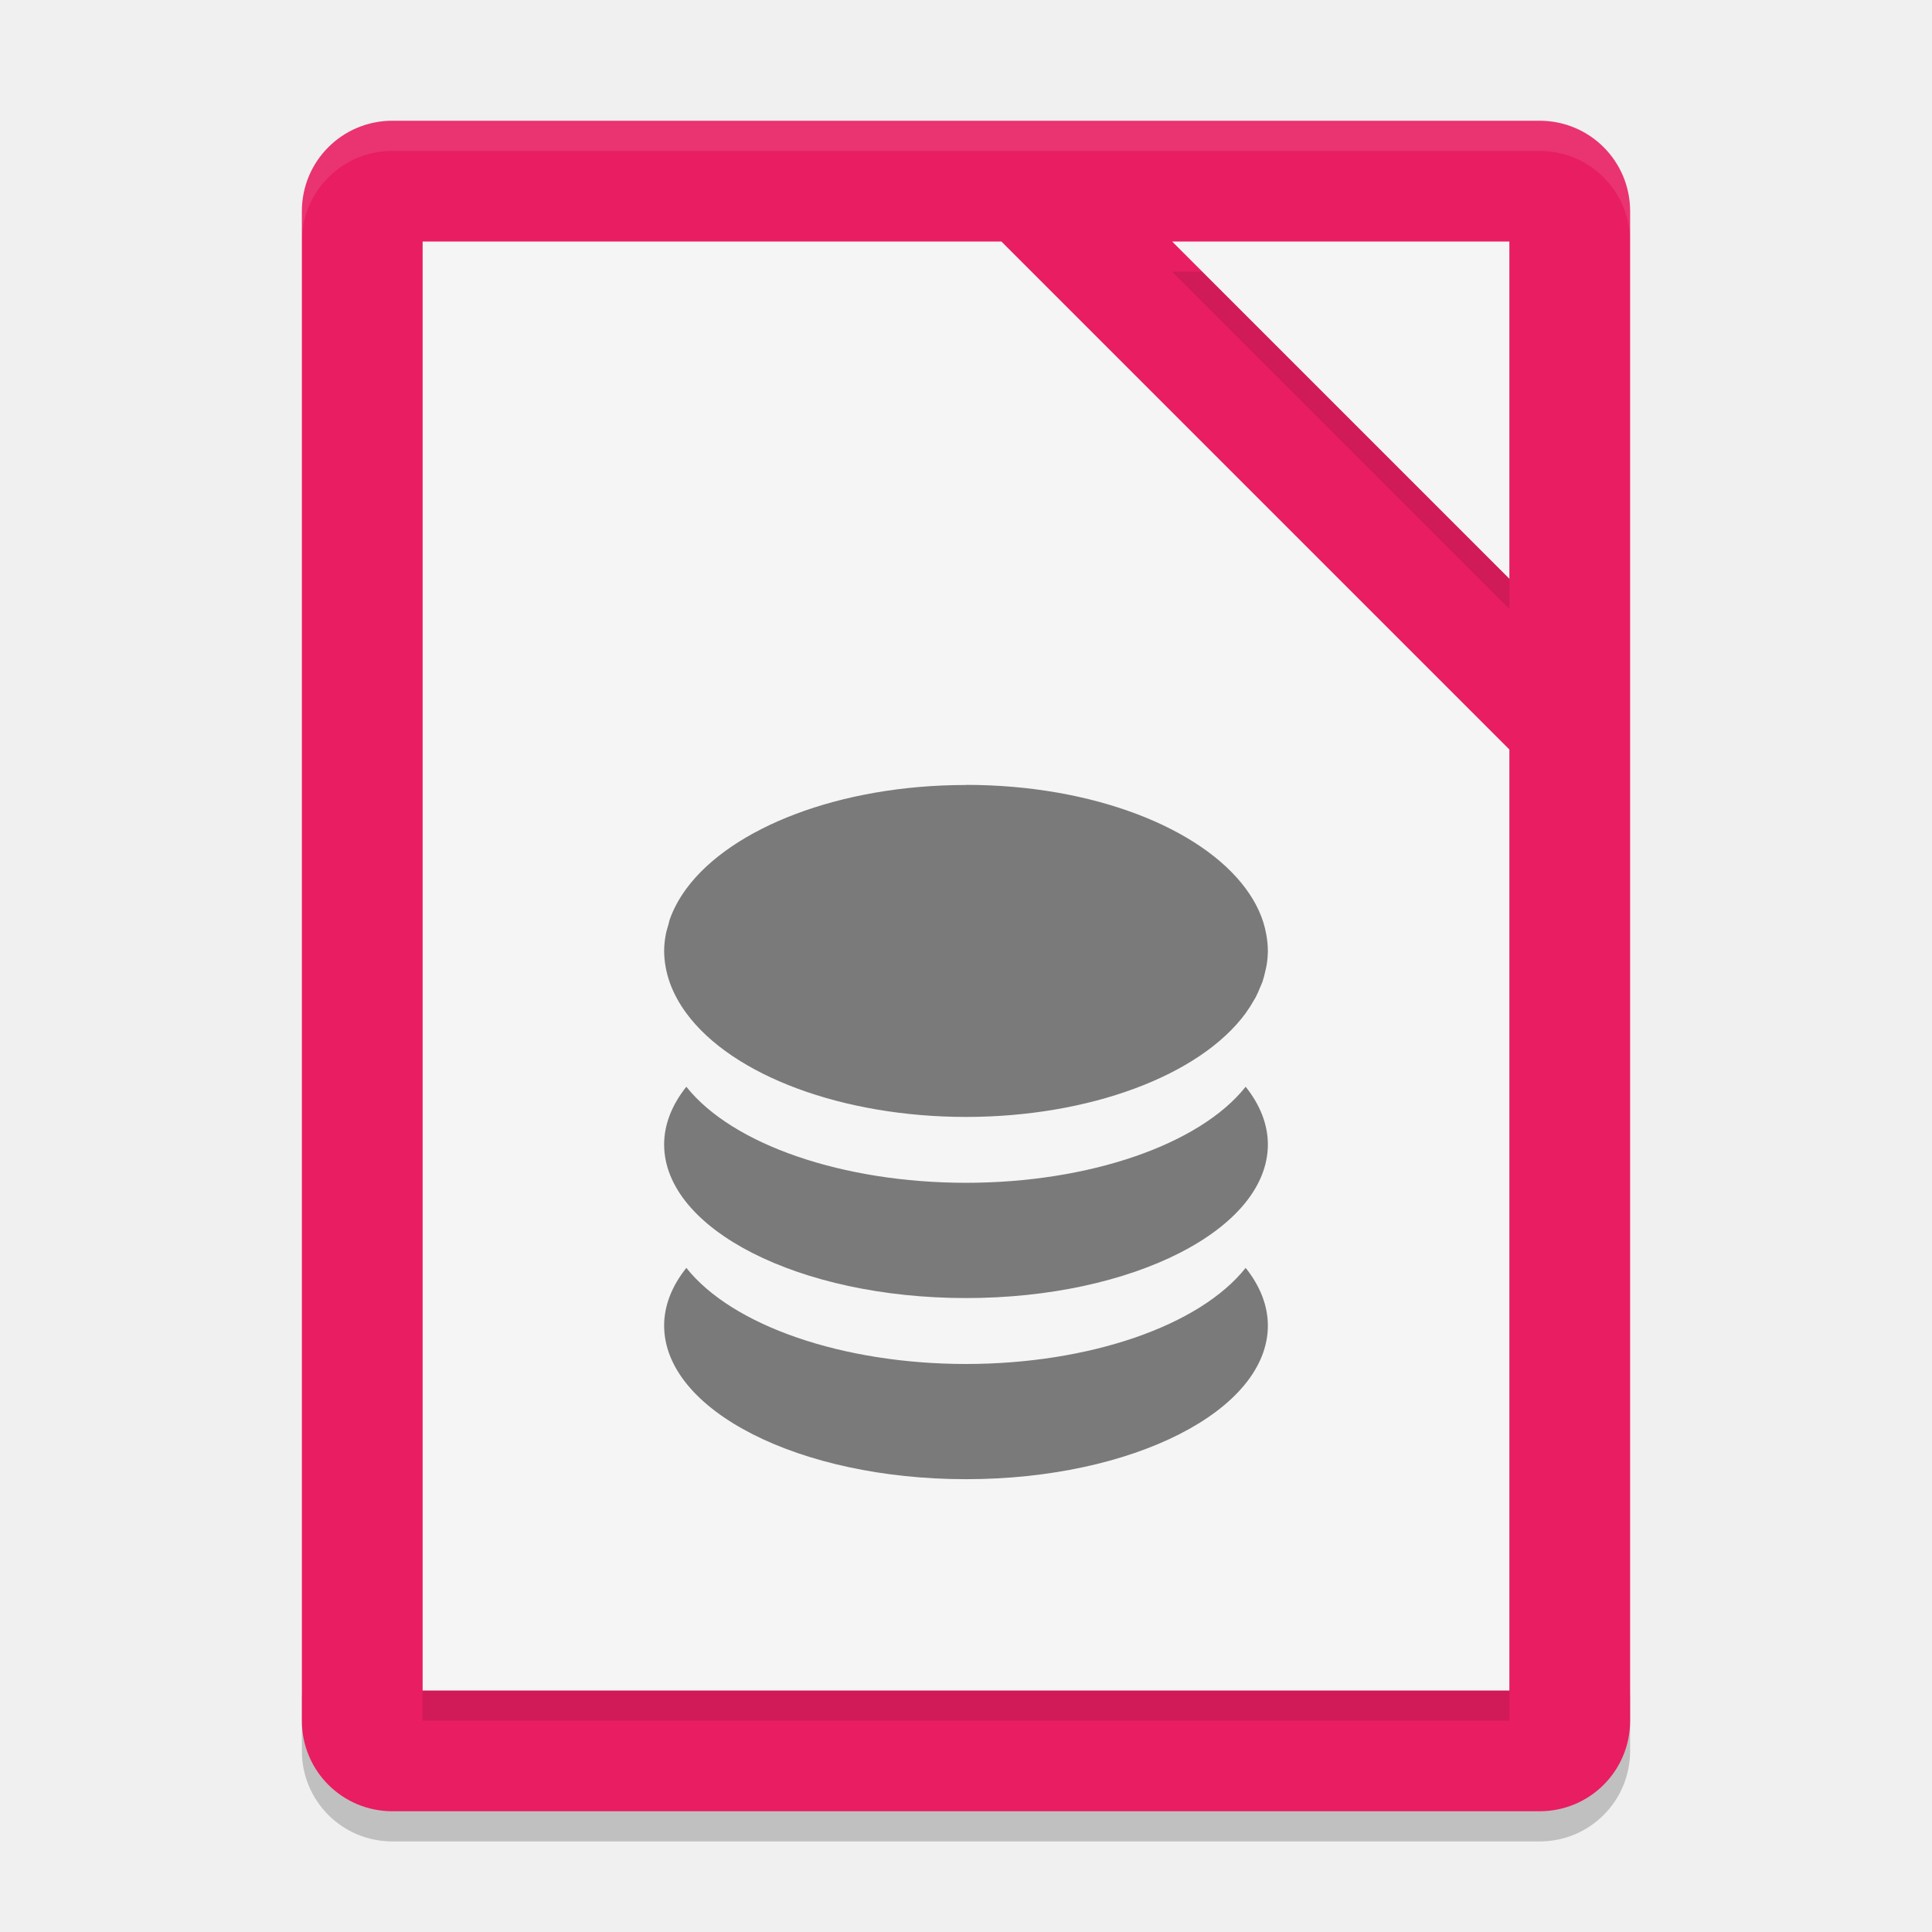
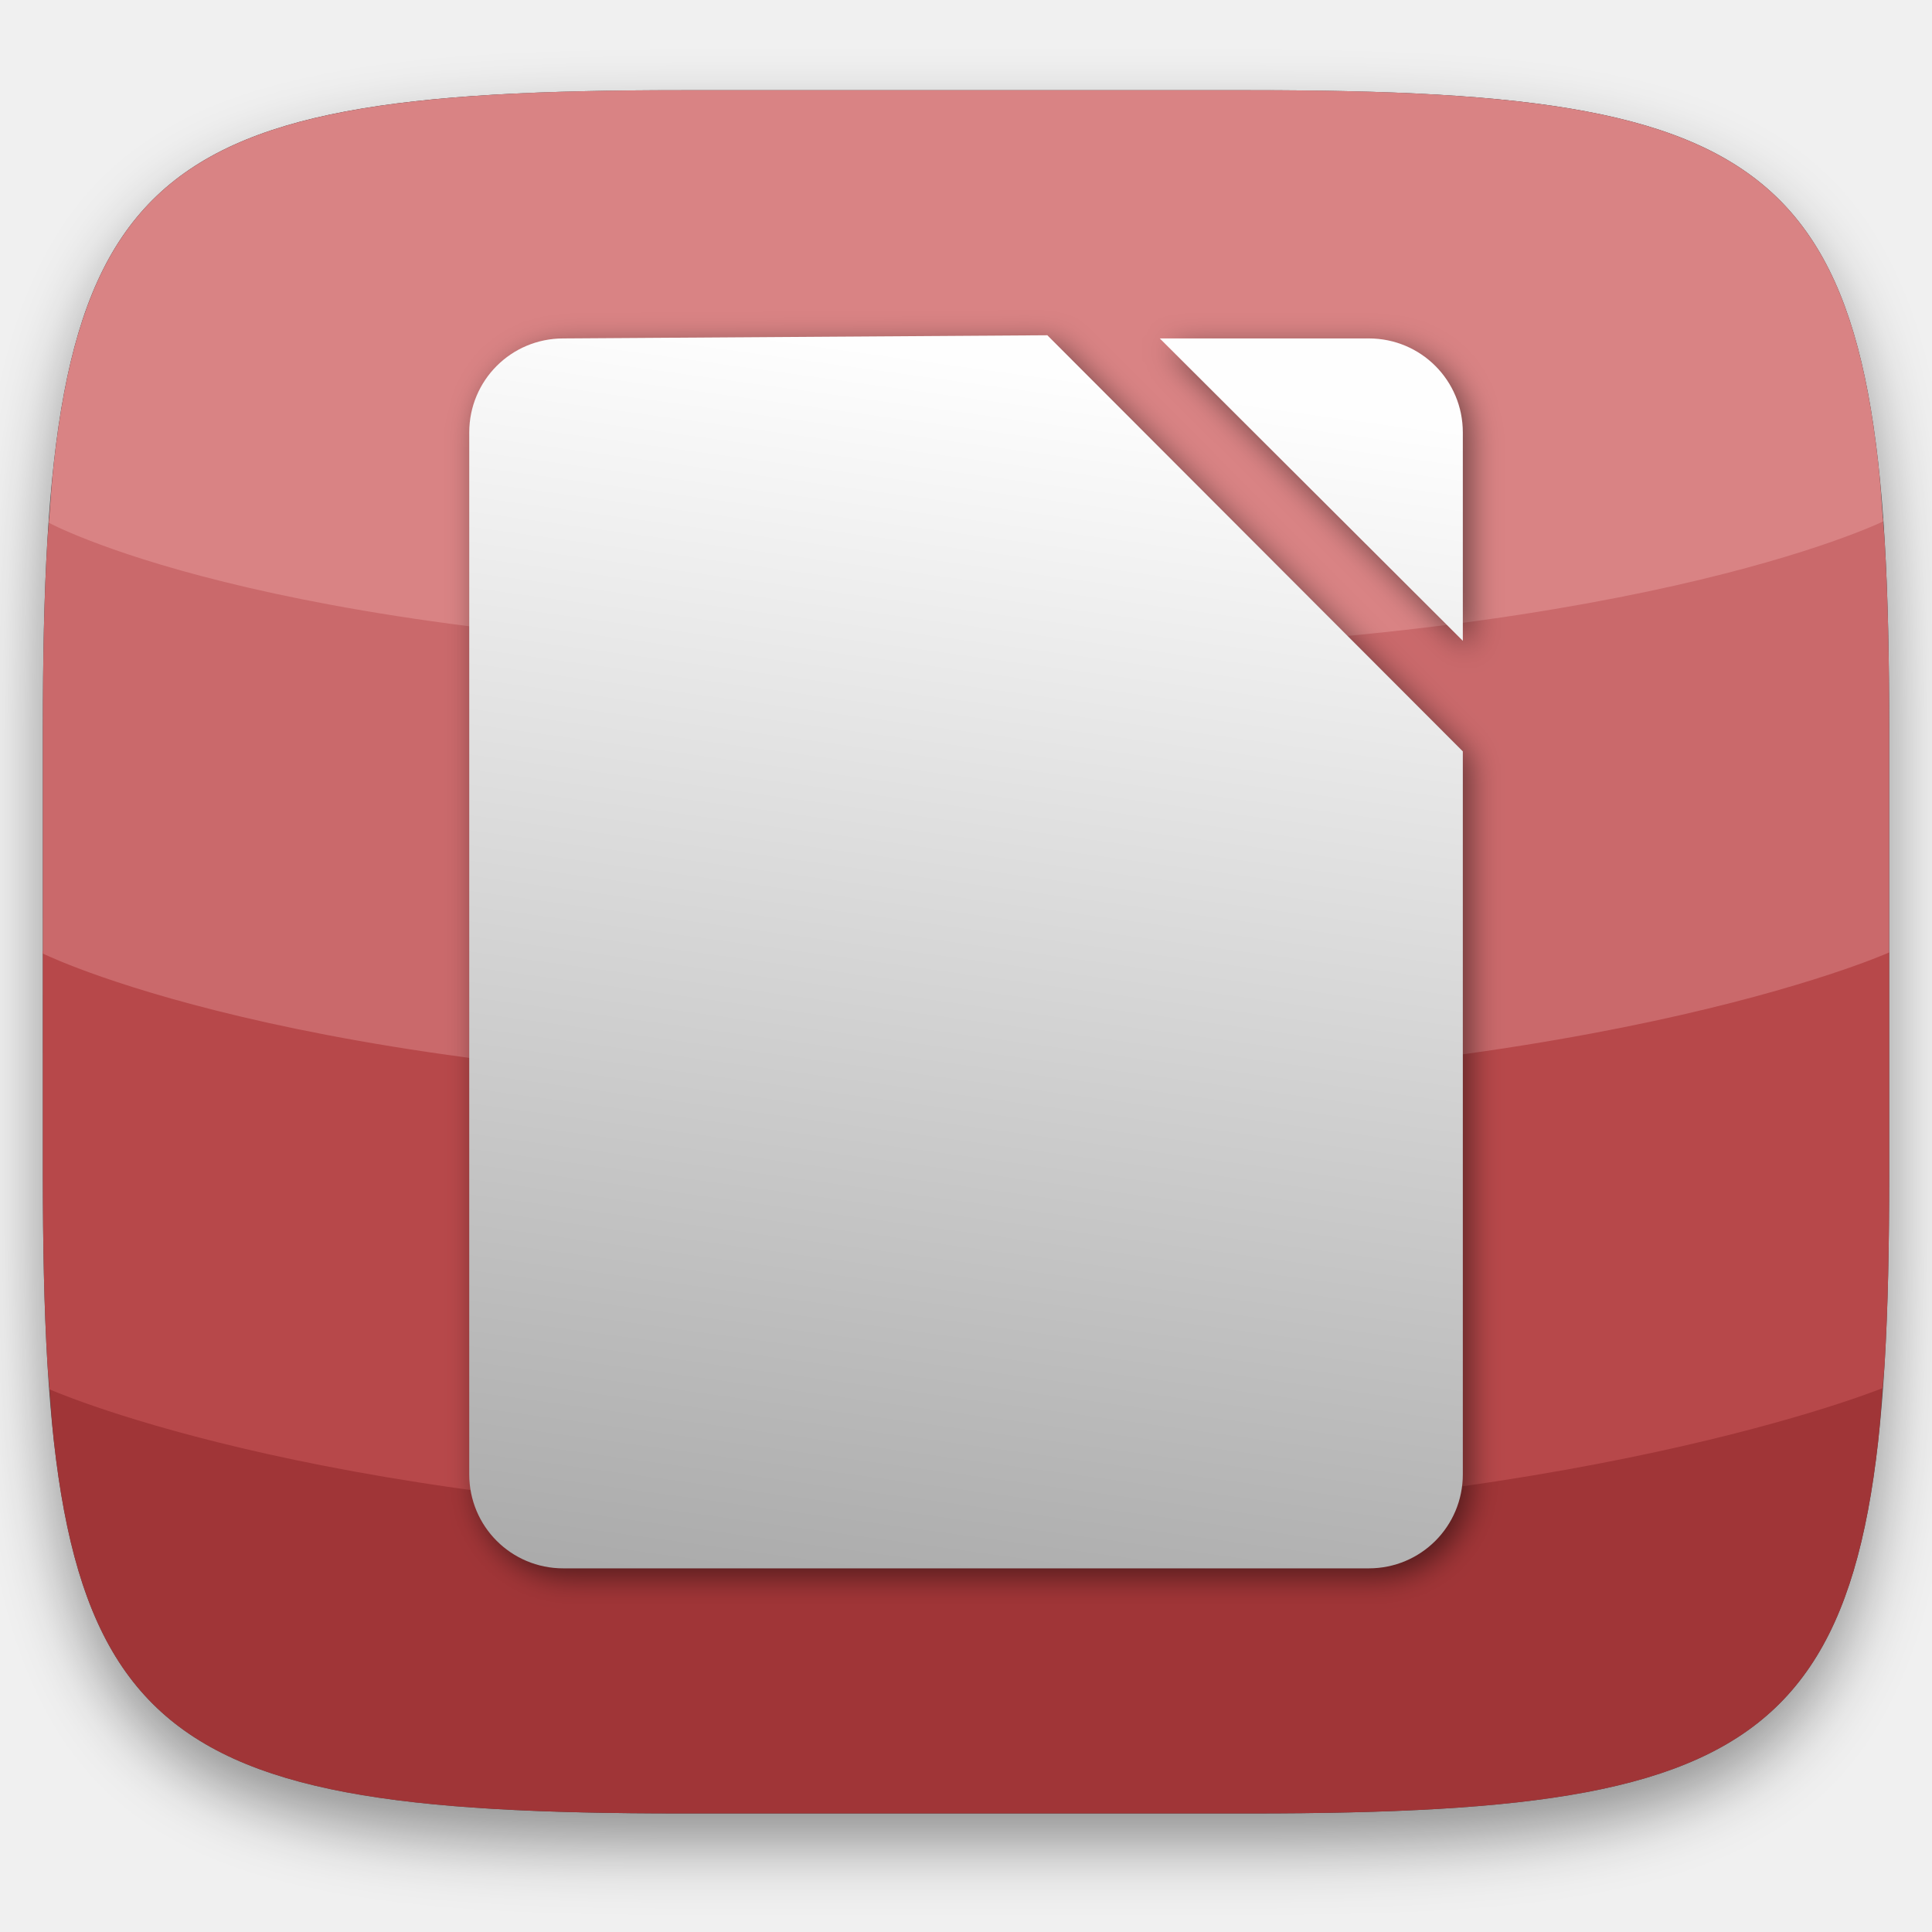
- <svg xmlns="http://www.w3.org/2000/svg" width="64" height="64" version="1">
-   <path style="opacity:0.2" d="m 10,56 0,2 c 0,1.662 1.338,3 3,3 l 38,0 c 1.662,0 3,-1.338 3,-3 l 0,-2 c 0,1.662 -1.338,3 -3,3 l -38,0 c -1.662,0 -3,-1.338 -3,-3 z" />
-   <path style="fill:#e81d62" d="M 54,57 54,7 C 54,5.338 52.662,4 51,4 L 13,4 c -1.662,0 -3,1.338 -3,3 l 0,50 c 0,1.662 1.338,3 3,3 l 38,0 c 1.662,0 3,-1.338 3,-3 z" />
-   <path style="opacity:0.1" d="M 14,9 14,57 50,57 50,25.828 33.172,9 14,9 Z M 38.828,9 50,20.172 50,9 38.828,9 Z" />
-   <path style="fill:#f5f5f5" d="M 14,8 14,56 50,56 50,24.828 33.172,8 14,8 Z M 38.828,8 50,19.172 50,8 38.828,8 Z" />
-   <path style="opacity:0.1;fill:#ffffff" d="M 13 4 C 11.338 4 10 5.338 10 7 L 10 8 C 10 6.338 11.338 5 13 5 L 51 5 C 52.662 5 54 6.338 54 8 L 54 7 C 54 5.338 52.662 4 51 4 L 13 4 z" />
-   <path style="opacity:0.5" d="M 32.004 26 L 32 26.004 C 27.805 26.004 24.221 27.426 22.736 29.439 C 22.612 29.608 22.502 29.78 22.408 29.957 C 22.319 30.125 22.242 30.296 22.182 30.471 A 10 5.498 0 0 0 22.141 30.631 C 22.106 30.749 22.069 30.868 22.049 30.988 A 10 5.498 0 0 0 22 31.502 C 22.001 31.681 22.019 31.86 22.051 32.037 A 10 5.498 0 0 0 22.188 32.551 A 10 5.498 0 0 0 22.418 33.064 A 10 5.498 0 0 0 22.736 33.564 A 10 5.498 0 0 0 32 37 A 10 5.498 0 0 0 41.264 33.564 A 10 5.498 0 0 0 41.266 33.559 A 10 5.498 0 0 0 41.537 33.135 C 41.553 33.107 41.573 33.079 41.588 33.051 A 10 5.498 0 0 0 41.752 32.686 C 41.775 32.628 41.804 32.572 41.824 32.514 A 10 5.498 0 0 0 41.906 32.209 C 41.925 32.128 41.946 32.048 41.959 31.967 A 10 5.498 0 0 0 42 31.502 A 10 5.498 0 0 0 41.947 30.955 C 41.855 30.419 41.618 29.912 41.268 29.438 C 39.782 27.423 36.198 26 32.004 26 z M 22.736 36 A 10 5.091 0 0 0 22 37.91 A 10 5.091 0 0 0 32 43 A 10 5.091 0 0 0 42 37.908 A 10 5.091 0 0 0 41.264 36 A 10 5.091 0 0 1 32 39.182 A 10 5.091 0 0 1 22.736 36 z M 22.736 42 A 10 5.091 0 0 0 22 43.908 A 10 5.091 0 0 0 32 49 A 10 5.091 0 0 0 42 43.91 A 10 5.091 0 0 0 41.264 42 A 10 5.091 0 0 1 32 45.184 A 10 5.091 0 0 1 22.736 42 z" />
+ <svg xmlns="http://www.w3.org/2000/svg" xmlns:xlink="http://www.w3.org/1999/xlink" style="isolation:isolate" viewBox="0 0 256 256" width="256" height="256" version="1.1" id="svg35">
+   <defs id="defs13">
+     <filter id="Tzcz4vEdmITS7wQ3AsSx9hYNK6Mdtix6" x="-200%" y="-200%" width="400%" height="400%" filterUnits="objectBoundingBox" color-interpolation-filters="sRGB">
+       <feGaussianBlur in="SourceGraphic" stdDeviation="4.294" id="feGaussianBlur2" />
+       <feOffset dx="0" dy="4" result="pf_100_offsetBlur" id="feOffset4" />
+       <feFlood flood-color="#000000" flood-opacity="0.4" id="feFlood6" />
+       <feComposite in2="pf_100_offsetBlur" operator="in" result="pf_100_dropShadow" id="feComposite8" />
+       <feBlend in="SourceGraphic" in2="pf_100_dropShadow" mode="normal" id="feBlend10" />
+     </filter>
+     <linearGradient id="_lgradient_0-2" x1="0.5" y1="1" x2="0.5" y2="0" gradientTransform="matrix(244.6483,0,0,228.3384,1.352723,283.6432)" gradientUnits="userSpaceOnUse">
+       <stop offset="0%" stop-opacity="1" style="stop-color:rgb(77,77,77)" id="stop15-9" />
+       <stop offset="100%" stop-opacity="1" style="stop-color:rgb(51,51,51)" id="stop17-1" />
+     </linearGradient>
+     <linearGradient id="_lgradient_0-2-7" x1="0.5" y1="1" x2="0.5" y2="0" gradientTransform="matrix(244.6483,0,0,228.3384,1.352723,283.6432)" gradientUnits="userSpaceOnUse">
+       <stop offset="0%" stop-opacity="1" style="stop-color:rgb(77,77,77)" id="stop15-9-0" />
+       <stop offset="100%" stop-opacity="1" style="stop-color:rgb(51,51,51)" id="stop17-1-9" />
+     </linearGradient>
+     <linearGradient id="_lgradient_0-2-6" x1="0.5" y1="1" x2="0.5" y2="0" gradientTransform="matrix(244.6483,0,0,228.3384,1.352723,283.6432)" gradientUnits="userSpaceOnUse">
+       <stop offset="0%" stop-opacity="1" style="stop-color:rgb(77,77,77)" id="stop15-9-06" />
+       <stop offset="100%" stop-opacity="1" style="stop-color:rgb(51,51,51)" id="stop17-1-2" />
+     </linearGradient>
+     <linearGradient id="_lgradient_0-2-1" x1="0.5" y1="1" x2="0.5" y2="0" gradientTransform="matrix(244.6483,0,0,228.3384,1.352723,283.6432)" gradientUnits="userSpaceOnUse">
+       <stop offset="0%" stop-opacity="1" style="stop-color:rgb(77,77,77)" id="stop15-9-8" />
+       <stop offset="100%" stop-opacity="1" style="stop-color:rgb(51,51,51)" id="stop17-1-7" />
+     </linearGradient>
+     <linearGradient id="_lgradient_0-2-2" x1="0.5" y1="1" x2="0.5" y2="0" gradientTransform="matrix(244.6483,0,0,228.3384,1.352723,283.6432)" gradientUnits="userSpaceOnUse">
+       <stop offset="0%" stop-opacity="1" style="stop-color:rgb(77,77,77)" id="stop15-9-02" />
+       <stop offset="100%" stop-opacity="1" style="stop-color:rgb(51,51,51)" id="stop17-1-3" />
+     </linearGradient>
+     <linearGradient id="_lgradient_0-2-5" x1="0.5" y1="1" x2="0.5" y2="0" gradientTransform="matrix(244.6483,0,0,228.3384,1.352723,283.6432)" gradientUnits="userSpaceOnUse">
+       <stop offset="0%" stop-opacity="1" style="stop-color:rgb(77,77,77)" id="stop15-9-9" />
+       <stop offset="100%" stop-opacity="1" style="stop-color:rgb(51,51,51)" id="stop17-1-22" />
+     </linearGradient>
+     <linearGradient id="_lgradient_0-2-9" x1="0.5" y1="1" x2="0.5" y2="0" gradientTransform="matrix(244.6483,0,0,228.3384,1.352723,283.6432)" gradientUnits="userSpaceOnUse">
+       <stop offset="0%" stop-opacity="1" style="stop-color:rgb(77,77,77)" id="stop15-9-7" />
+       <stop offset="100%" stop-opacity="1" style="stop-color:rgb(51,51,51)" id="stop17-1-36" />
+     </linearGradient>
+     <linearGradient id="_lgradient_0-2-29" x1="0.5" y1="1" x2="0.5" y2="0" gradientTransform="matrix(244.6483,0,0,228.3384,1.352723,283.6432)" gradientUnits="userSpaceOnUse">
+       <stop offset="0%" stop-opacity="1" style="stop-color:rgb(77,77,77)" id="stop15-9-3" />
+       <stop offset="100%" stop-opacity="1" style="stop-color:rgb(51,51,51)" id="stop17-1-1" />
+     </linearGradient>
+     <linearGradient id="_lgradient_0-5" x1="0.5" y1="1" x2="0.5" y2="0" gradientTransform="matrix(244.6483,0,0,228.3384,342.3822,39.61341)" gradientUnits="userSpaceOnUse">
+       <stop offset="0%" stop-opacity="1" style="stop-color:rgb(77,77,77)" id="stop15-3" />
+       <stop offset="100%" stop-opacity="1" style="stop-color:rgb(51,51,51)" id="stop17-5" />
+     </linearGradient>
+     <linearGradient id="_lgradient_0-5-2" x1="0.5" y1="1" x2="0.5" y2="0" gradientTransform="matrix(244.6483,0,0,228.3384,342.3822,39.61341)" gradientUnits="userSpaceOnUse">
+       <stop offset="0%" stop-opacity="1" style="stop-color:rgb(77,77,77)" id="stop15-3-9" />
+       <stop offset="100%" stop-opacity="1" style="stop-color:rgb(51,51,51)" id="stop17-5-1" />
+     </linearGradient>
+     <linearGradient id="_lgradient_0-5-7" x1="0.5" y1="1" x2="0.5" y2="0" gradientTransform="matrix(244.6483,0,0,228.3384,342.3822,39.61341)" gradientUnits="userSpaceOnUse">
+       <stop offset="0%" stop-opacity="1" style="stop-color:rgb(77,77,77)" id="stop15-3-0" />
+       <stop offset="100%" stop-opacity="1" style="stop-color:rgb(51,51,51)" id="stop17-5-9" />
+     </linearGradient>
+     <linearGradient id="_lgradient_0-5-6" x1="0.5" y1="1" x2="0.5" y2="0" gradientTransform="matrix(244.6483,0,0,228.3384,342.3822,39.61341)" gradientUnits="userSpaceOnUse">
+       <stop offset="0%" stop-opacity="1" style="stop-color:rgb(77,77,77)" id="stop15-3-06" />
+       <stop offset="100%" stop-opacity="1" style="stop-color:rgb(51,51,51)" id="stop17-5-2" />
+     </linearGradient>
+     <linearGradient id="_lgradient_0-5-1" x1="0.5" y1="1" x2="0.5" y2="0" gradientTransform="matrix(244.6483,0,0,228.3384,342.3822,39.61341)" gradientUnits="userSpaceOnUse">
+       <stop offset="0%" stop-opacity="1" style="stop-color:rgb(77,77,77)" id="stop15-3-8" />
+       <stop offset="100%" stop-opacity="1" style="stop-color:rgb(51,51,51)" id="stop17-5-7" />
+     </linearGradient>
+     <linearGradient xlink:href="#linearGradient1233" id="linearGradient1235" x1="242.26" y1="-187.655" x2="594.392" y2="-187.655" gradientUnits="userSpaceOnUse" />
+     <linearGradient id="linearGradient1233">
+       <stop style="stop-color:#838383;stop-opacity:1;" offset="0" id="stop1229" />
+       <stop style="stop-color:#fefefe;stop-opacity:1" offset="1" id="stop1231" />
+     </linearGradient>
+     <filter style="color-interpolation-filters:sRGB" id="filter890">
+       <feFlood flood-opacity="0.498" flood-color="rgb(0,0,0)" result="flood" id="feFlood880" />
+       <feComposite in="flood" in2="SourceGraphic" operator="in" result="composite1" id="feComposite882" />
+       <feGaussianBlur in="composite1" stdDeviation="5.2" result="blur" id="feGaussianBlur884" />
+       <feOffset dx="2.8" dy="3" result="offset" id="feOffset886" />
+       <feComposite in="SourceGraphic" in2="offset" operator="over" result="composite2" id="feComposite888" />
+     </filter>
+     <linearGradient xlink:href="#linearGradient1233" id="linearGradient1237" gradientUnits="userSpaceOnUse" x1="418.455" y1="263.901" x2="507.677" y2="-385.173" />
+     <linearGradient xlink:href="#linearGradient1233" id="linearGradient1173" gradientUnits="userSpaceOnUse" x1="418.455" y1="263.901" x2="507.677" y2="-385.173" />
+   </defs>
+   <g filter="url(#Tzcz4vEdmITS7wQ3AsSx9hYNK6Mdtix6)" id="g21">
+     <linearGradient id="_lgradient_0" x1="0.5" y1="1" x2="0.5" y2="0" gradientTransform="matrix(244.6483,0,0,228.3384,5.68,11.95)" gradientUnits="userSpaceOnUse">
+       <stop offset="0%" stop-opacity="1" style="stop-color:rgb(77,77,77)" id="stop15" />
+       <stop offset="100%" stop-opacity="1" style="stop-color:rgb(51,51,51)" id="stop17" />
+     </linearGradient>
+     <path d=" M 165.689 11.95 C 239.745 11.95 250.328 22.507 250.328 96.494 L 250.328 155.745 C 250.328 229.731 239.745 240.288 165.689 240.288 L 90.319 240.288 C 16.264 240.288 5.68 229.731 5.68 155.745 L 5.68 96.494 C 5.68 22.507 16.264 11.95 90.319 11.95 L 165.689 11.95 Z " id="shape" fill="url(#_lgradient_0)" />
+   </g>
+   <g opacity="0.4" id="g33">
+     <linearGradient id="_lgradient_1" x1="0.517" y1="0" x2="0.517" y2="1" gradientTransform="matrix(244.65,0,0,228.34,5.68,11.95)" gradientUnits="userSpaceOnUse">
+       <stop offset="0%" stop-opacity="1" style="stop-color:rgb(255,255,255)" id="stop23" />
+       <stop offset="12.5%" stop-opacity="0.098" style="stop-color:rgb(255,255,255)" id="stop25" />
+       <stop offset="92.5%" stop-opacity="0.098" style="stop-color:rgb(0,0,0)" id="stop27" />
+       <stop offset="100%" stop-opacity="0.498" style="stop-color:rgb(0,0,0)" id="stop29" />
+     </linearGradient>
+     <path d=" M 165.068 11.951 C 169.396 11.941 173.724 11.991 178.052 12.089 C 181.927 12.167 185.803 12.315 189.678 12.541 C 193.131 12.737 196.583 13.022 200.026 13.395 C 203.085 13.73 206.144 14.181 209.174 14.741 C 211.889 15.243 214.574 15.881 217.22 16.657 C 219.62 17.355 221.971 18.219 224.243 19.241 C 226.358 20.184 228.384 21.304 230.302 22.591 C 232.142 23.829 233.863 25.244 235.437 26.806 C 237.001 28.378 238.417 30.088 239.656 31.925 C 240.945 33.841 242.066 35.865 243.02 37.967 C 244.043 40.247 244.909 42.585 245.617 44.972 C 246.394 47.615 247.034 50.297 247.535 53.009 C 248.096 56.035 248.548 59.081 248.883 62.136 C 249.257 65.575 249.542 69.014 249.739 72.462 C 249.965 76.323 250.112 80.194 250.201 84.055 C 250.289 88.378 250.339 92.701 250.329 97.014 L 250.329 155.226 C 250.339 159.549 250.289 163.862 250.201 168.185 C 250.112 172.056 249.965 175.917 249.739 179.778 C 249.542 183.226 249.257 186.675 248.883 190.104 C 248.548 193.159 248.096 196.215 247.535 199.241 C 247.034 201.943 246.394 204.625 245.617 207.268 C 244.909 209.655 244.043 212.003 243.02 214.273 C 242.066 216.385 240.945 218.399 239.656 220.315 C 238.417 222.152 237.001 223.872 235.437 225.434 C 233.863 226.996 232.142 228.411 230.302 229.649 C 228.384 230.936 226.358 232.056 224.243 232.999 C 221.971 234.021 219.62 234.885 217.22 235.593 C 214.574 236.369 211.889 237.007 209.174 237.499 C 206.144 238.068 203.085 238.51 200.026 238.845 C 196.583 239.218 193.131 239.503 189.678 239.699 C 185.803 239.925 181.927 240.073 178.052 240.161 C 173.724 240.249 169.396 240.299 165.068 240.289 L 90.942 240.289 C 86.614 240.299 82.286 240.249 77.958 240.161 C 74.083 240.073 70.207 239.925 66.332 239.699 C 62.879 239.503 59.427 239.218 55.984 238.845 C 52.925 238.51 49.866 238.068 46.836 237.499 C 44.121 237.007 41.436 236.369 38.79 235.593 C 36.39 234.885 34.039 234.021 31.767 232.999 C 29.652 232.056 27.626 230.936 25.708 229.649 C 23.868 228.411 22.147 226.996 20.573 225.434 C 19.009 223.872 17.593 222.152 16.354 220.315 C 15.065 218.399 13.944 216.385 12.99 214.273 C 11.967 212.003 11.101 209.655 10.393 207.268 C 9.616 204.625 8.976 201.943 8.475 199.241 C 7.914 196.215 7.462 193.159 7.127 190.104 C 6.753 186.675 6.468 183.226 6.271 179.778 C 6.045 175.917 5.898 172.056 5.809 168.185 C 5.721 163.862 5.671 159.549 5.681 155.226 L 5.681 97.014 C 5.671 92.701 5.721 88.378 5.809 84.055 C 5.898 80.194 6.045 76.323 6.271 72.462 C 6.468 69.014 6.753 65.575 7.127 62.136 C 7.462 59.081 7.914 56.035 8.475 53.009 C 8.976 50.297 9.616 47.615 10.393 44.972 C 11.101 42.585 11.967 40.247 12.99 37.967 C 13.944 35.865 15.065 33.841 16.354 31.925 C 17.593 30.088 19.009 28.378 20.573 26.806 C 22.147 25.244 23.868 23.829 25.708 22.591 C 27.626 21.304 29.652 20.184 31.767 19.241 C 34.039 18.219 36.39 17.355 38.79 16.657 C 41.436 15.881 44.121 15.243 46.836 14.741 C 49.866 14.181 52.925 13.73 55.984 13.395 C 59.427 13.022 62.879 12.737 66.332 12.541 C 70.207 12.315 74.083 12.167 77.958 12.089 C 82.286 11.991 86.614 11.941 90.942 11.951 L 165.068 11.951 Z  M 165.078 15.96 C 169.376 15.95 173.675 15.999 177.973 16.087 C 181.8 16.176 185.626 16.323 189.452 16.539 C 192.836 16.736 196.219 17.011 199.583 17.384 C 202.554 17.699 205.515 18.131 208.446 18.681 C 211.023 19.153 213.58 19.762 216.099 20.499 C 218.322 21.147 220.495 21.953 222.6 22.896 C 224.509 23.751 226.338 24.763 228.069 25.922 C 229.692 27.013 231.207 28.26 232.594 29.646 C 233.981 31.031 235.23 32.544 236.332 34.165 C 237.492 35.894 238.506 37.712 239.361 39.608 C 240.306 41.72 241.112 43.892 241.761 46.102 C 242.509 48.617 243.109 51.162 243.591 53.736 C 244.132 56.664 244.565 59.611 244.889 62.578 C 245.263 65.938 245.539 69.308 245.735 72.688 C 245.952 76.51 246.109 80.322 246.188 84.144 C 246.276 88.437 246.325 92.721 246.325 97.014 C 246.325 97.014 246.325 97.014 246.325 97.014 L 246.325 155.226 C 246.325 155.226 246.325 155.226 246.325 155.226 C 246.325 159.519 246.276 163.803 246.188 168.096 C 246.109 171.918 245.952 175.74 245.735 179.552 C 245.539 182.932 245.263 186.302 244.889 189.672 C 244.565 192.629 244.132 195.576 243.591 198.504 C 243.109 201.078 242.509 203.623 241.761 206.138 C 241.112 208.358 240.306 210.52 239.361 212.632 C 238.506 214.528 237.492 216.356 236.332 218.075 C 235.23 219.706 233.981 221.219 232.594 222.604 C 231.207 223.98 229.692 225.227 228.069 226.318 C 226.338 227.477 224.509 228.489 222.6 229.344 C 220.495 230.297 218.322 231.093 216.099 231.741 C 213.58 232.478 211.023 233.087 208.446 233.559 C 205.515 234.109 202.554 234.541 199.583 234.865 C 196.219 235.229 192.836 235.514 189.452 235.701 C 185.626 235.917 181.8 236.074 177.973 236.153 C 173.675 236.251 169.376 236.29 165.078 236.29 C 165.078 236.29 165.078 236.29 165.068 236.29 L 90.942 236.29 C 90.932 236.29 90.932 236.29 90.932 236.29 C 86.634 236.29 82.335 236.251 78.037 236.153 C 74.21 236.074 70.384 235.917 66.558 235.701 C 63.174 235.514 59.791 235.229 56.427 234.865 C 53.456 234.541 50.495 234.109 47.564 233.559 C 44.987 233.087 42.43 232.478 39.911 231.741 C 37.688 231.093 35.515 230.297 33.41 229.344 C 31.501 228.489 29.672 227.477 27.941 226.318 C 26.318 225.227 24.803 223.98 23.416 222.604 C 22.029 221.219 20.78 219.706 19.678 218.075 C 18.518 216.356 17.504 214.528 16.649 212.632 C 15.704 210.52 14.898 208.358 14.249 206.138 C 13.501 203.623 12.901 201.078 12.419 198.504 C 11.878 195.576 11.445 192.629 11.121 189.672 C 10.747 186.302 10.472 182.932 10.275 179.552 C 10.058 175.74 9.901 171.918 9.822 168.096 C 9.734 163.803 9.685 159.519 9.685 155.226 C 9.685 155.226 9.685 155.226 9.685 155.226 L 9.685 97.014 C 9.685 97.014 9.685 97.014 9.685 97.014 C 9.685 92.721 9.734 88.437 9.822 84.144 C 9.901 80.322 10.058 76.51 10.275 72.688 C 10.472 69.308 10.747 65.938 11.121 62.578 C 11.445 59.611 11.878 56.664 12.419 53.736 C 12.901 51.162 13.501 48.617 14.249 46.102 C 14.898 43.892 15.704 41.72 16.649 39.608 C 17.504 37.712 18.518 35.894 19.678 34.165 C 20.78 32.544 22.029 31.031 23.416 29.646 C 24.803 28.26 26.318 27.013 27.941 25.922 C 29.672 24.763 31.501 23.751 33.41 22.896 C 35.515 21.953 37.688 21.147 39.911 20.499 C 42.43 19.762 44.987 19.153 47.564 18.681 C 50.495 18.131 53.456 17.699 56.427 17.384 C 59.791 17.011 63.174 16.736 66.558 16.539 C 70.384 16.323 74.21 16.176 78.037 16.087 C 82.335 15.999 86.634 15.95 90.932 15.96 C 90.932 15.96 90.932 15.96 90.942 15.96 L 165.068 15.96 C 165.078 15.96 165.078 15.96 165.078 15.96 Z " fill-rule="evenodd" id="highlight" fill="url(#_lgradient_1)" />
+   </g>
+   <g id="g1123" transform="translate(-336.7029,-27.66303)">
+     <path style="opacity:1;isolation:isolate;fill:#a03537;fill-opacity:1;stroke:none;stroke-width:0;stroke-linecap:round;stroke-miterlimit:4;stroke-dasharray:none" d="m 343.223,211.162 c 0.185,2.577 0.362,5.168 0.625,7.521 0.364,3.254 0.808,6.298 1.346,9.146 0.537,2.849 1.168,5.502 1.904,7.971 0.736,2.469 1.578,4.755 2.539,6.871 0.961,2.116 2.04,4.06 3.252,5.848 1.211,1.788 2.555,3.418 4.043,4.904 1.488,1.486 3.12,2.829 4.91,4.039 1.79,1.21 3.737,2.287 5.855,3.246 2.118,0.96 4.407,1.802 6.879,2.537 2.472,0.735 5.127,1.364 7.979,1.9 2.852,0.536 5.899,0.98 9.156,1.344 3.257,0.364 6.724,0.647 10.412,0.863 7.377,0.433 15.641,0.598 24.898,0.598 h 75.369 c 9.257,0 17.524,-0.164 24.9,-0.598 3.688,-0.217 7.153,-0.5 10.41,-0.863 3.257,-0.364 6.305,-0.807 9.156,-1.344 2.852,-0.536 5.509,-1.165 7.98,-1.9 2.472,-0.735 4.759,-1.578 6.877,-2.537 2.118,-0.96 4.067,-2.036 5.857,-3.246 1.79,-1.21 3.422,-2.553 4.91,-4.039 1.488,-1.486 2.83,-3.116 4.041,-4.904 1.211,-1.788 2.293,-3.732 3.254,-5.848 0.961,-2.116 1.803,-4.402 2.539,-6.871 0.736,-2.469 1.365,-5.122 1.902,-7.971 0.537,-2.849 0.983,-5.893 1.348,-9.146 0.263,-2.353 0.44,-4.945 0.625,-7.521 z" id="rect910-7" />
+     <path style="opacity:1;isolation:isolate;fill:#b7484a;fill-opacity:1;stroke:none;stroke-width:0;stroke-linecap:round;stroke-miterlimit:4;stroke-dasharray:none" d="m 342.383,153.727 v 29.682 c 0,9.248 0.166,17.506 0.6,24.875 0.073,1.232 0.201,2.295 0.289,3.479 4.048,1.72 42.773,17.393 119.334,17.393 77.76,0 120.307,-16.277 123.551,-17.559 0.083,-1.129 0.206,-2.139 0.275,-3.312 0.434,-7.369 0.6,-15.627 0.6,-24.875 v -29.682 z" id="rect910-6" />
+     <path style="opacity:1;isolation:isolate;fill:#ca696b;fill-opacity:1;stroke:none;stroke-width:0;stroke-linecap:round;stroke-miterlimit:4;stroke-dasharray:none" d="m 343.232,96.289 c -0.074,1.024 -0.188,1.934 -0.25,2.994 -0.434,7.369 -0.6,15.627 -0.6,24.875 v 29.857 c 1.82,0.877 37.674,17.701 120.223,17.701 83.671,0 123.441,-17.413 124.426,-17.85 V 124.158 c 0,-9.248 -0.166,-17.506 -0.6,-24.875 -0.062,-1.061 -0.176,-1.97 -0.25,-2.994 z" id="rect910-3" />
+     <path style="opacity:1;fill:#d98384;fill-opacity:1;stroke:none;stroke-width:0;stroke-linecap:round;stroke-miterlimit:4;stroke-dasharray:none" d="m 586.223,96.76 c -0.19,-2.71 -0.38,-5.414 -0.656,-7.879 -0.364,-3.254 -0.81,-6.298 -1.348,-9.146 -0.537,-2.849 -1.166,-5.502 -1.902,-7.971 -0.736,-2.469 -1.578,-4.755 -2.539,-6.871 -0.961,-2.116 -2.042,-4.06 -3.254,-5.848 -1.212,-1.788 -2.553,-3.418 -4.041,-4.904 -1.488,-1.486 -3.12,-2.827 -4.91,-4.037 -1.79,-1.21 -3.739,-2.288 -5.857,-3.248 -2.118,-0.96 -4.405,-1.8 -6.877,-2.535 -2.472,-0.735 -5.129,-1.364 -7.98,-1.9 -2.852,-0.536 -5.899,-0.98 -9.156,-1.344 -3.257,-0.364 -6.722,-0.649 -10.41,-0.865 -7.377,-0.433 -15.643,-0.598 -24.9,-0.598 h -75.369 c -9.257,0 -17.522,0.164 -24.898,0.598 -3.688,0.217 -7.155,0.502 -10.412,0.865 -3.257,0.364 -6.305,0.807 -9.156,1.344 -2.852,0.536 -5.507,1.165 -7.979,1.9 -2.472,0.735 -4.761,1.576 -6.879,2.535 -2.118,0.96 -4.065,2.038 -5.855,3.248 -1.79,1.21 -3.422,2.551 -4.91,4.037 -1.488,1.486 -2.831,3.116 -4.043,4.904 -1.211,1.788 -2.291,3.732 -3.252,5.848 -0.961,2.116 -1.803,4.402 -2.539,6.871 -0.736,2.469 -1.367,5.122 -1.904,7.971 -0.537,2.849 -0.981,5.893 -1.346,9.146 -0.282,2.522 -0.478,5.285 -0.67,8.064 3.659,1.862 36.261,17.336 119.428,17.336 84.623,0 120.665,-16.139 123.617,-17.521 z" id="path1037" />
+   </g>
+   <g id="g1227" transform="matrix(0.3738835,0,0,0.3738835,-28.40094,196.2803)" style="isolation:isolate;fill:url(#linearGradient1235);fill-opacity:1;filter:url(#filter890)">
+     <path id="rect1207" d="m 275.582,-405.036 171.563,-1.126 147.247,147.472 V -2.47 c 0,18.46 -14.862,33.322 -33.322,33.322 H 275.582 c -18.46,0 -33.322,-14.862 -33.322,-33.322 V -371.714 c 0,-18.46 14.862,-33.322 33.322,-33.322 z" style="opacity:1;fill:url(#linearGradient1173);fill-opacity:1;stroke:none;stroke-width:0;stroke-linecap:round;stroke-miterlimit:4;stroke-dasharray:none" />
+     <path id="rect1207-7" d="m 486.996,-405.036 h 74.074 c 18.46,0 33.322,14.862 33.322,33.322 v 73.849 z" style="opacity:1;isolation:isolate;fill:url(#linearGradient1237);fill-opacity:1;stroke:none;stroke-width:0;stroke-linecap:round;stroke-miterlimit:4;stroke-dasharray:none" />
+   </g>
</svg>
